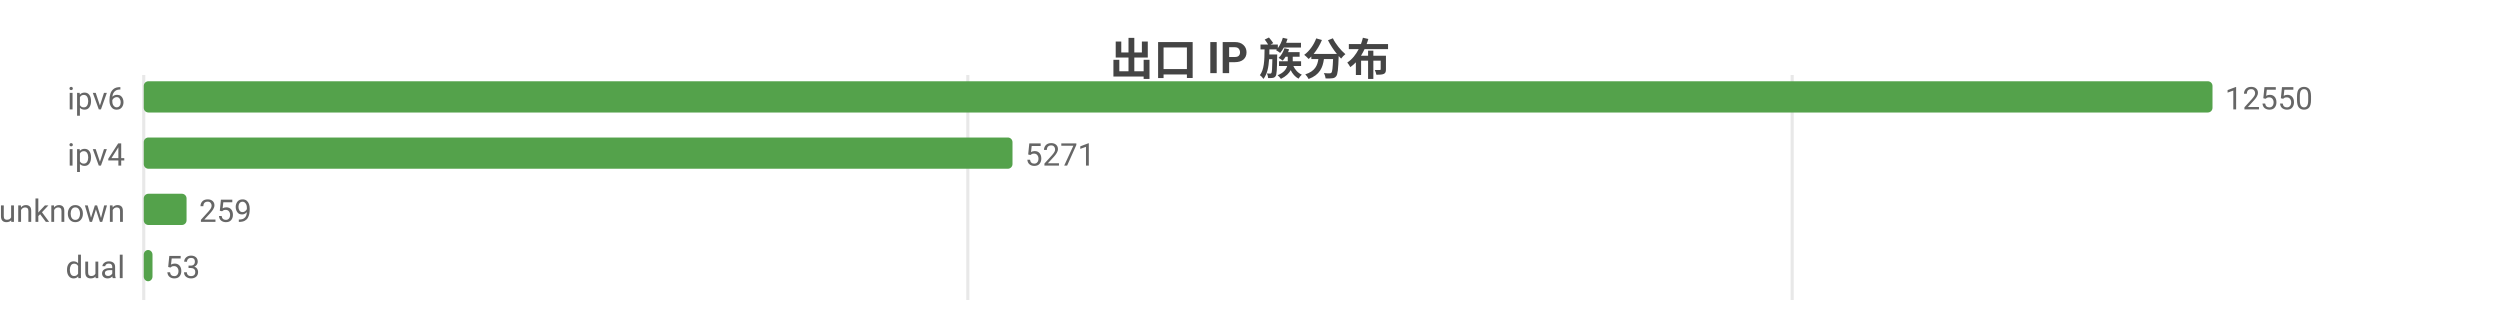
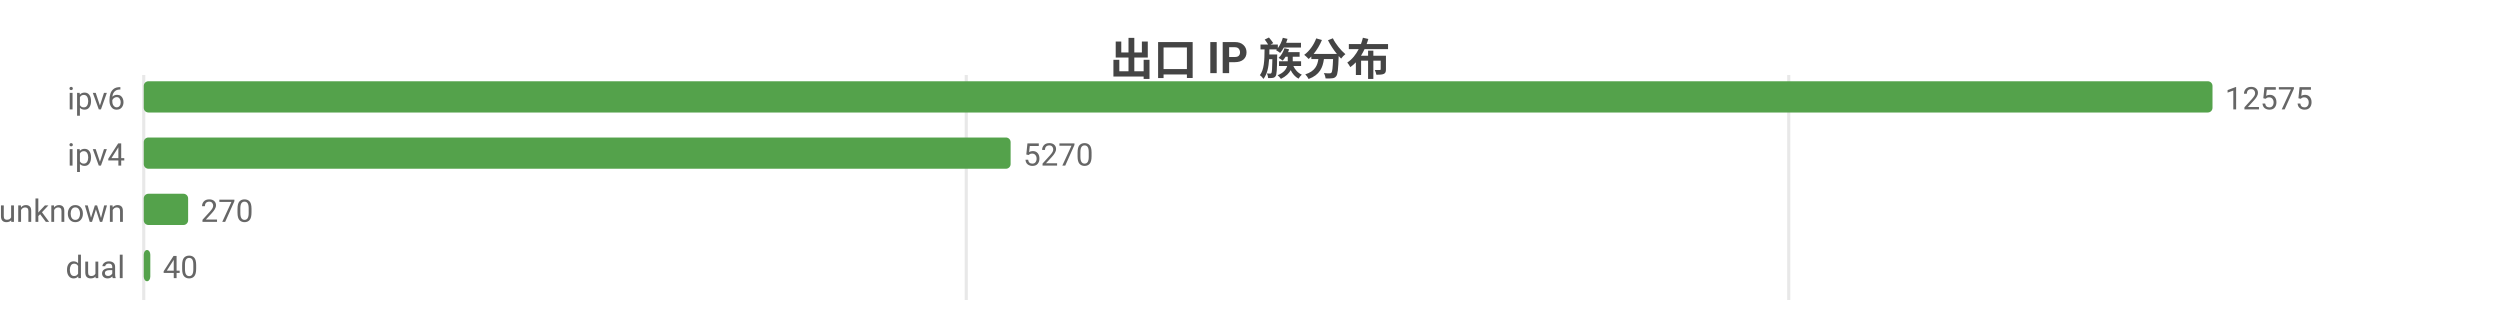
<svg xmlns="http://www.w3.org/2000/svg" width="800" height="104" viewBox="0 0 800 104">
  <rect width="800" height="104" fill="#ffffff" />
  <style>text{font-family:system-ui,-apple-system,'Segoe UI',Roboto,'PingFang SC','Microsoft YaHei','Noto Sans CJK SC',sans-serif}.g{stroke:#e8e8e8;stroke-width:1}.a{stroke:#999;stroke-width:1}.t{font-size:10px;fill:#666}.m{font-size:10px;text-anchor:middle;fill:#666}.e{font-size:10px;text-anchor:end;fill:#666}.l{font-size:11px;fill:#333}.tt{font-size:14px;font-weight:600;text-anchor:middle;fill:#444}.em{font-size:13px;text-anchor:middle;fill:#999}</style>
  <text class="tt" x="400.0" y="24">出口 IP 族分布</text>
  <line class="g" x1="46" y1="24" x2="46" y2="96" />
-   <line class="g" x1="309.7" y1="24" x2="309.7" y2="96" />
-   <line class="g" x1="573.5" y1="24" x2="573.5" y2="96" />
+   <line class="g" x1="309.2" y1="24" x2="309.2" y2="96" />
+   <line class="g" x1="572.4" y1="24" x2="572.4" y2="96" />
  <text class="e" x="40" y="35">ipv6</text>
  <rect x="46" y="26" width="662" height="10" fill="#54a24b" rx="1.5" />
-   <text class="t" x="712" y="35">12550</text>
+   <text class="t" x="712" y="35">12575</text>
  <text class="e" x="40" y="53">ipv4</text>
-   <rect x="46" y="44" width="278.0" height="10" fill="#54a24b" rx="1.5" />
-   <text class="t" x="328.0" y="53">5271</text>
+   <rect x="46" y="44" width="277.4" height="10" fill="#54a24b" rx="1.5" />
+   <text class="t" x="327.4" y="53">5270</text>
  <text class="e" x="40" y="71">unknown</text>
-   <rect x="46" y="62" width="13.7" height="10" fill="#54a24b" rx="1.5" />
-   <text class="t" x="63.7" y="71">259</text>
+   <rect x="46" y="62" width="14.2" height="10" fill="#54a24b" rx="1.5" />
+   <text class="t" x="64.2" y="71">270</text>
  <text class="e" x="40" y="89">dual</text>
-   <rect x="46" y="80" width="2.8" height="10" fill="#54a24b" rx="1.5" />
-   <text class="t" x="52.8" y="89">53</text>
+   <rect x="46" y="80" width="2.1" height="10" fill="#54a24b" rx="1.5" />
+   <text class="t" x="52.1" y="89">40</text>
</svg>
